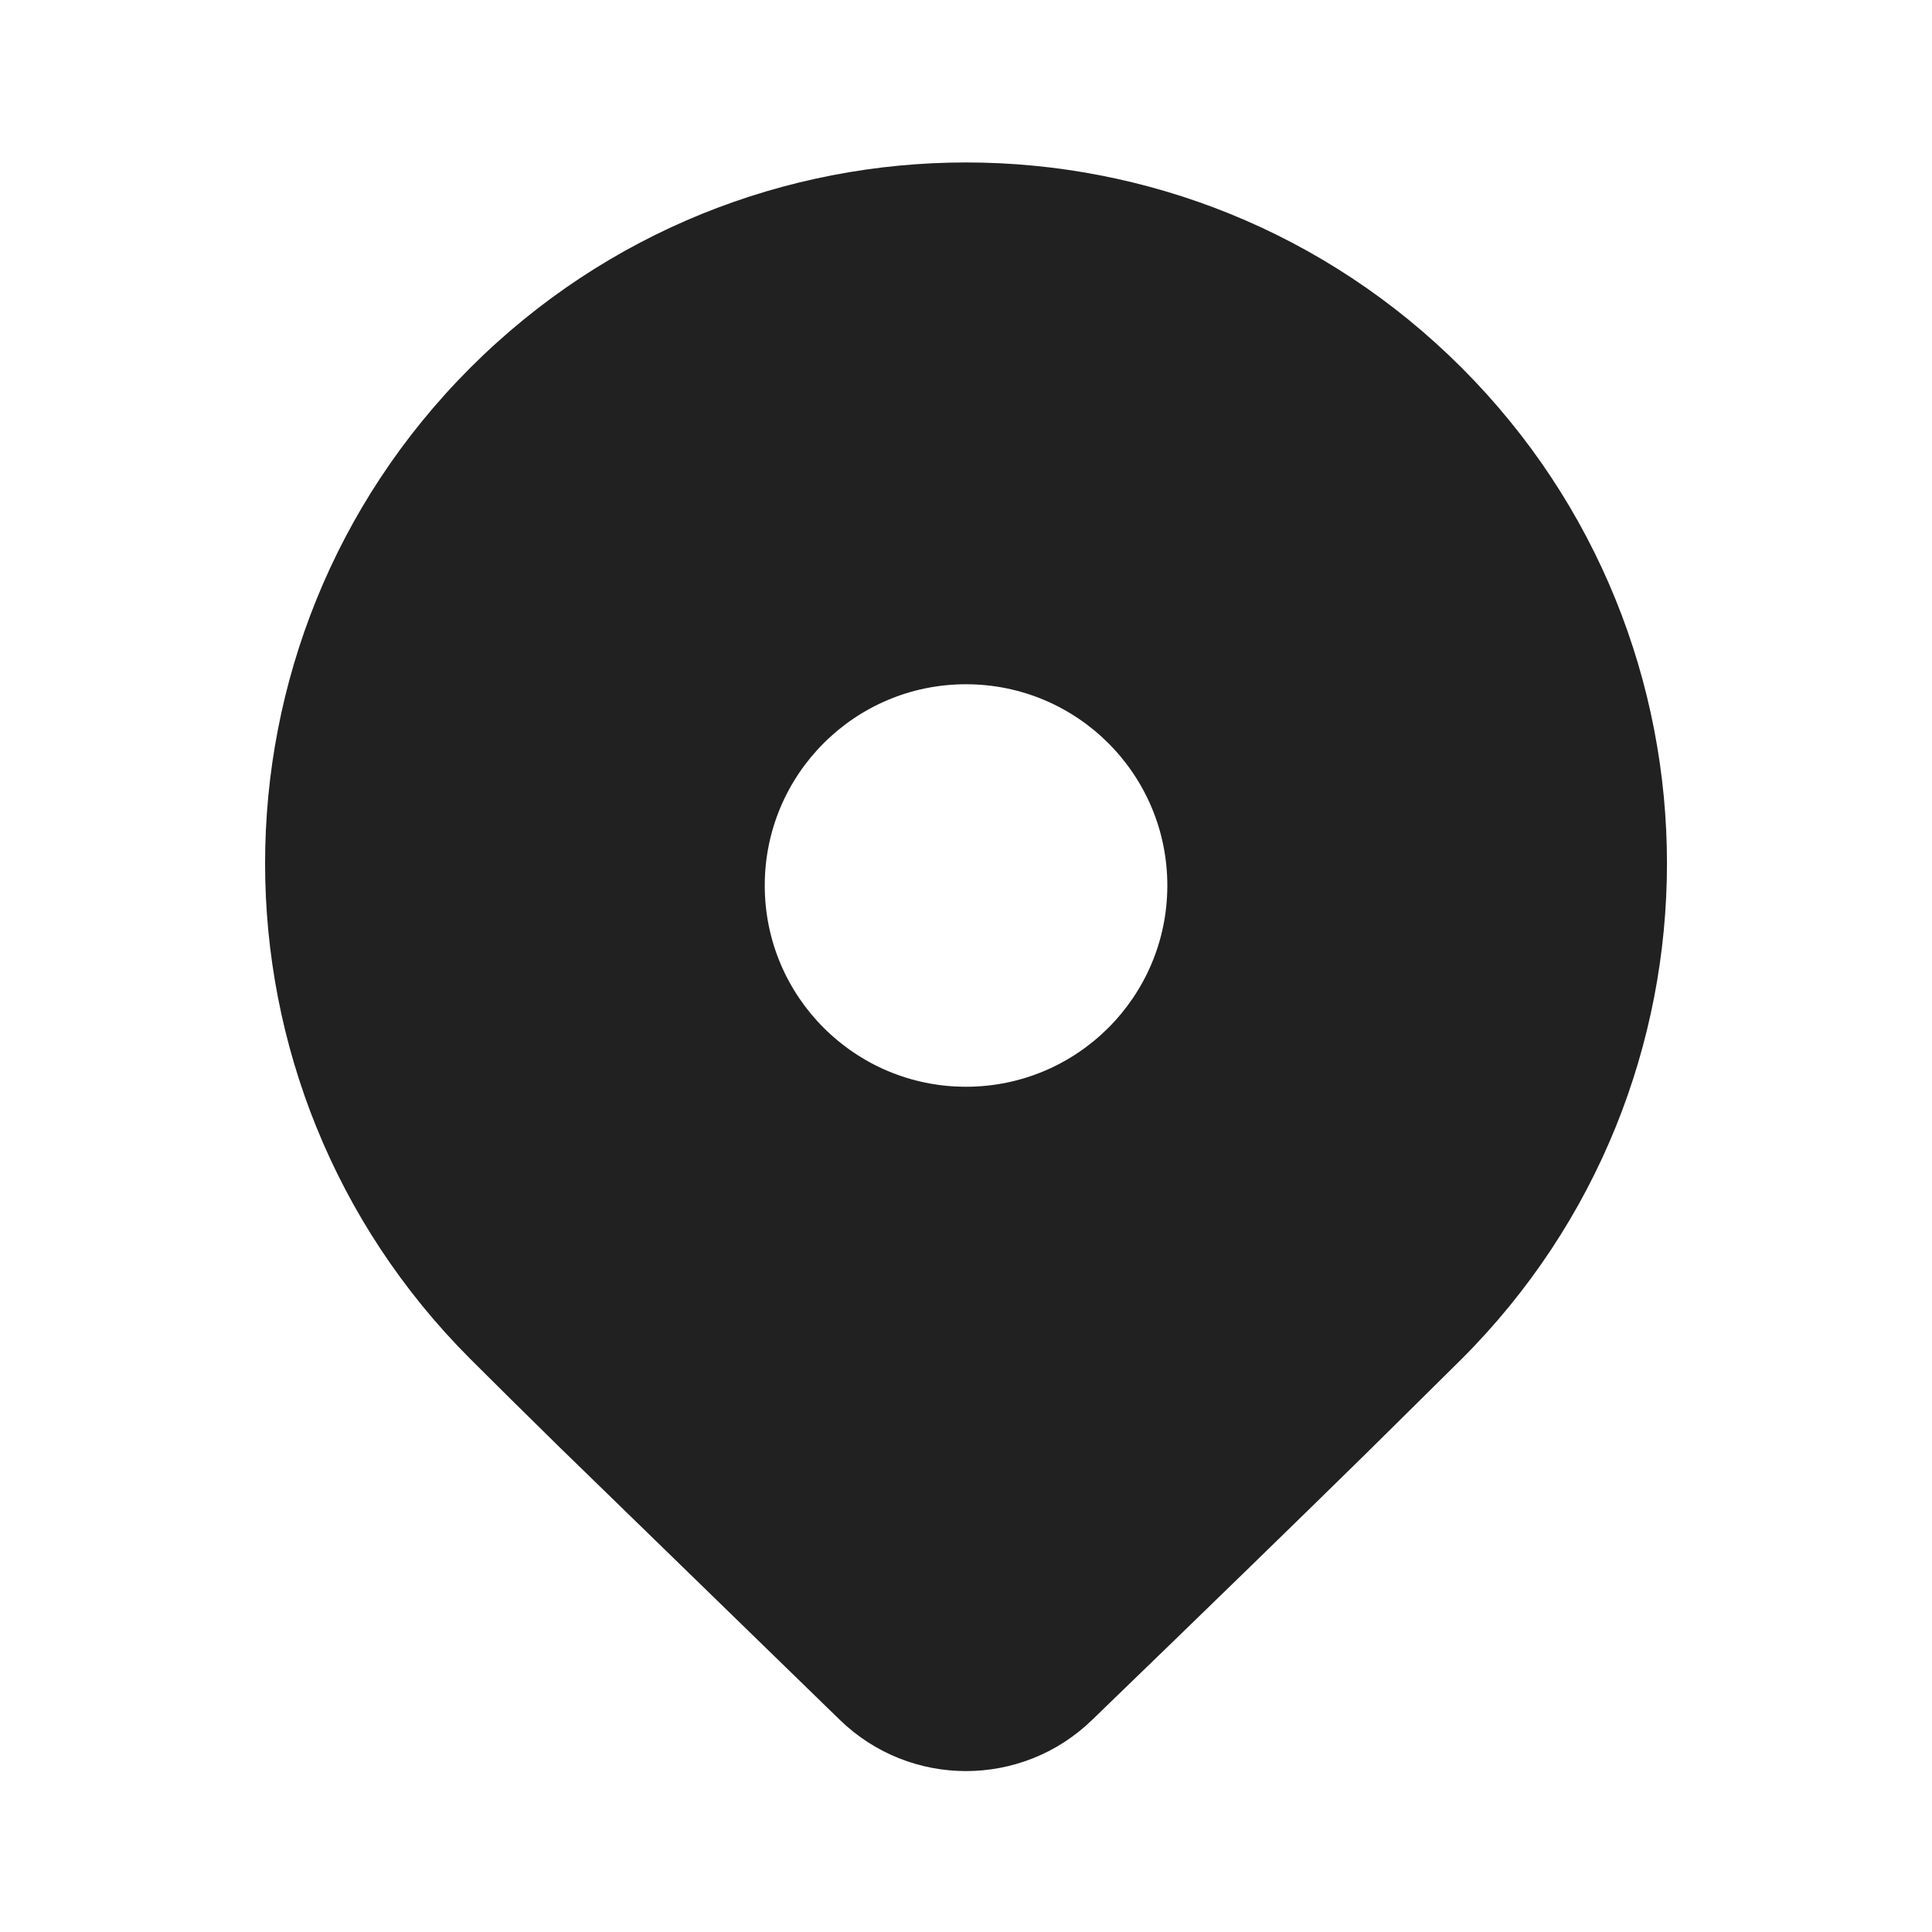
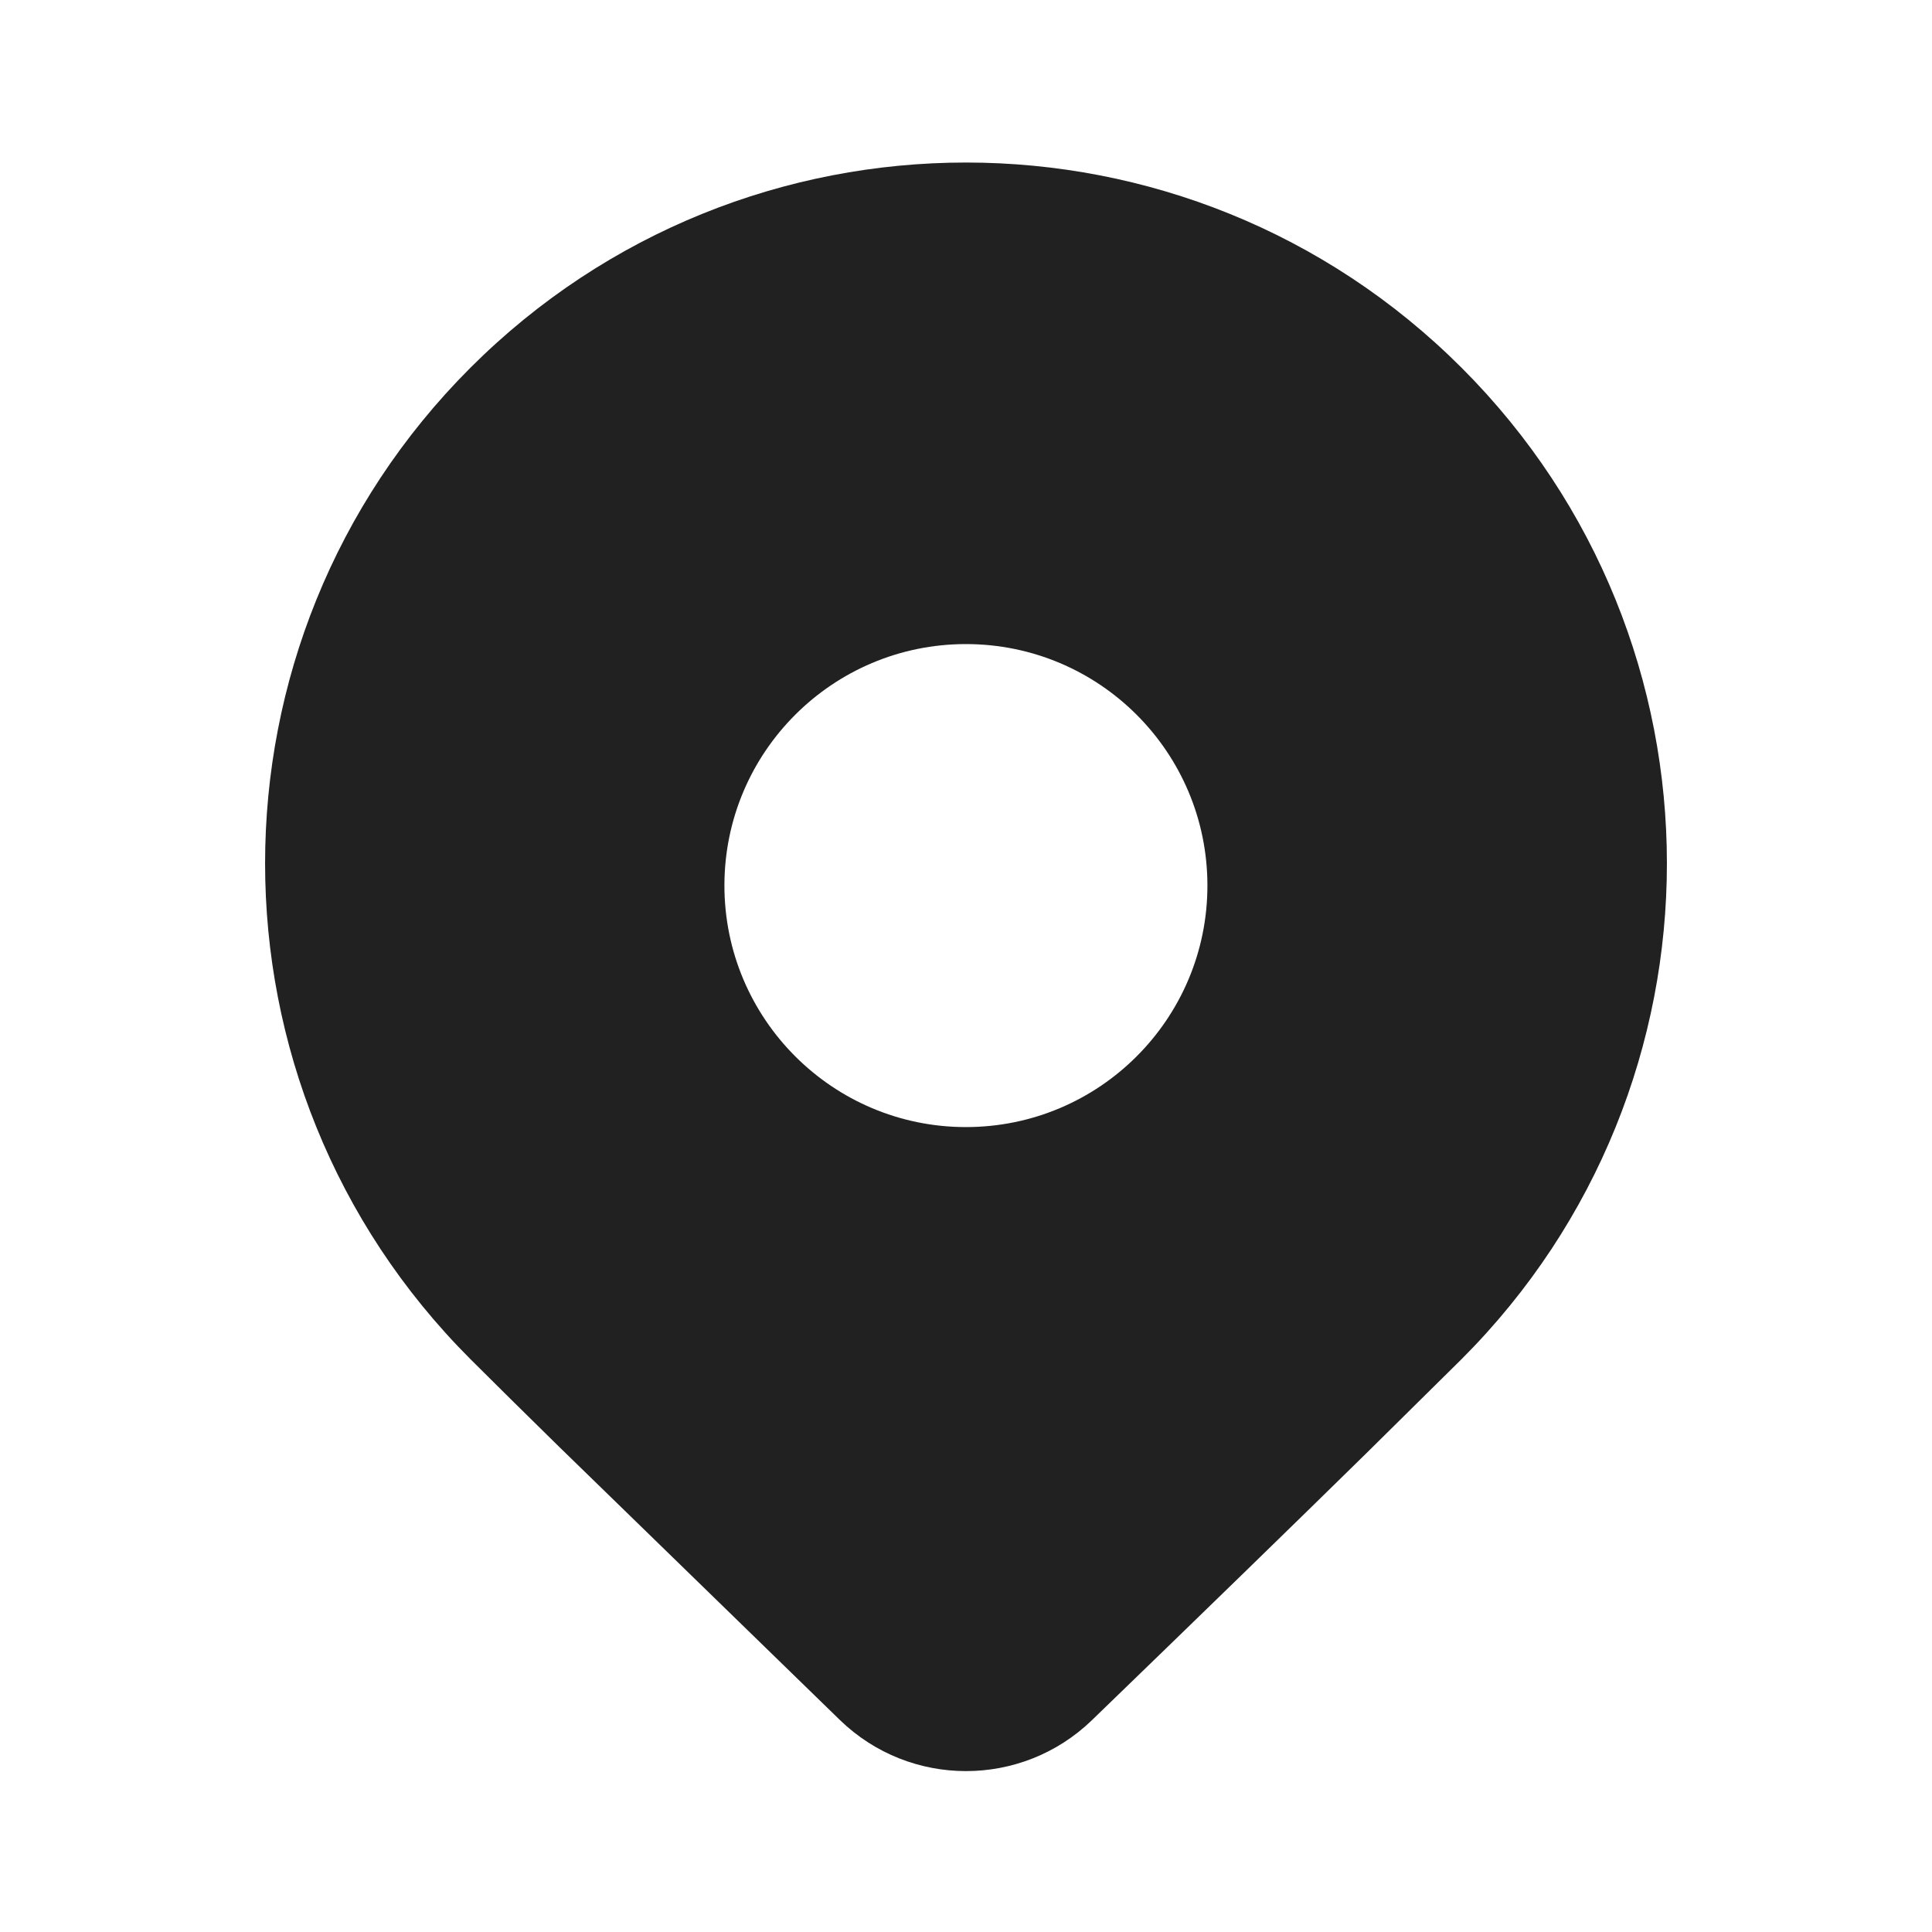
<svg xmlns="http://www.w3.org/2000/svg" width="24" height="24" viewBox="0 0 24 24" fill="none">
-   <path d="M18.157 16.882L16.97 18.056C16.095 18.915 14.96 20.019 13.564 21.368C12.692 22.212 11.308 22.212 10.436 21.368L6.945 17.972C6.506 17.541 6.139 17.178 5.843 16.882C2.443 13.482 2.443 7.969 5.843 4.568C9.244 1.168 14.757 1.168 18.157 4.568C21.558 7.969 21.558 13.482 18.157 16.882ZM14.501 11C14.501 9.619 13.381 8.5 12 8.5C10.619 8.5 9.5 9.619 9.5 11C9.5 12.381 10.619 13.5 12 13.5C13.381 13.5 14.501 12.381 14.501 11Z" fill="#212121" />
+   <path d="M5.843 4.569C9.244 1.169 14.756 1.169 18.157 4.569C21.557 7.969 21.557 13.482 18.157 16.883L16.97 18.056C16.095 18.915 14.96 20.019 13.564 21.369C12.692 22.212 11.308 22.212 10.436 21.369L6.945 17.972C6.506 17.542 6.139 17.178 5.843 16.883C2.443 13.482 2.443 7.969 5.843 4.569ZM11.999 8.001C10.343 8.001 8.999 9.344 8.999 11.001C9 12.657 10.343 14.001 11.999 14.001C13.656 14.001 14.999 12.657 14.999 11.001C14.999 9.344 13.656 8.001 11.999 8.001Z" fill="#212121" />
</svg>
